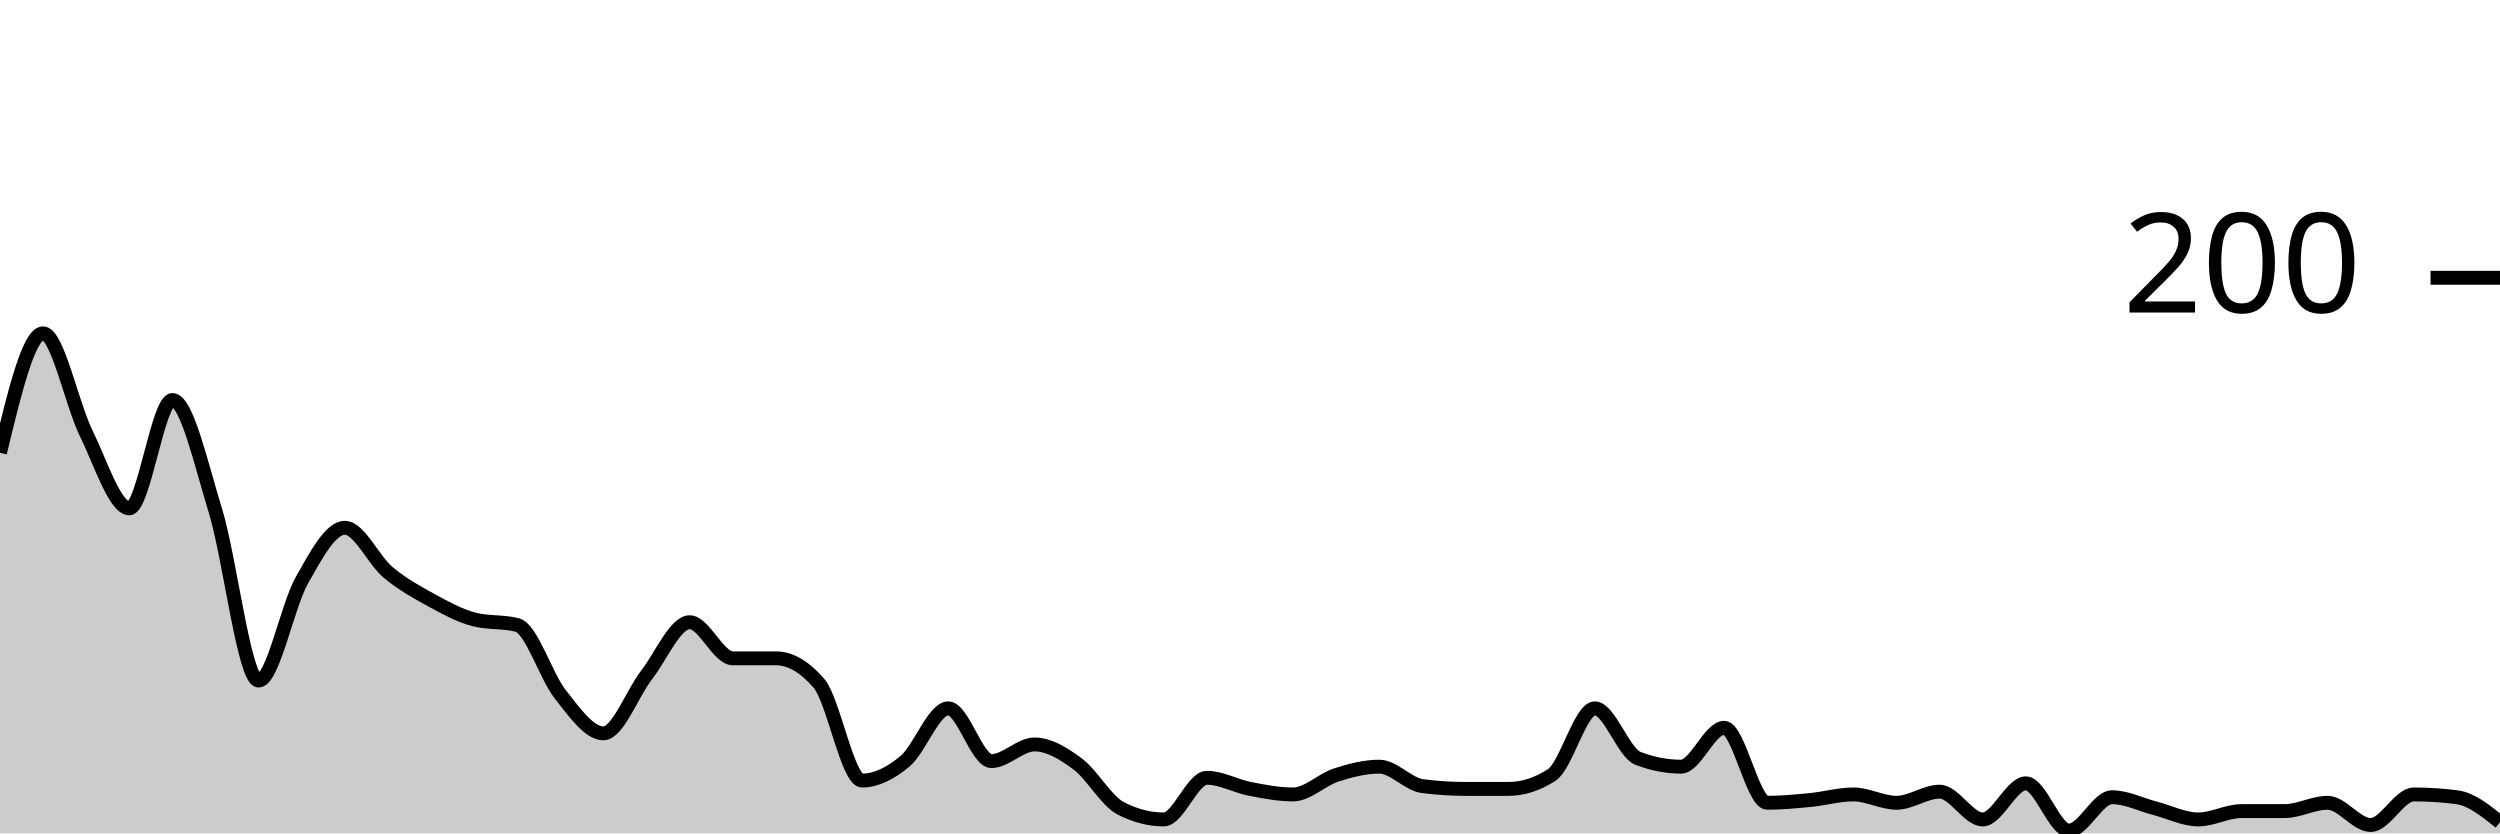
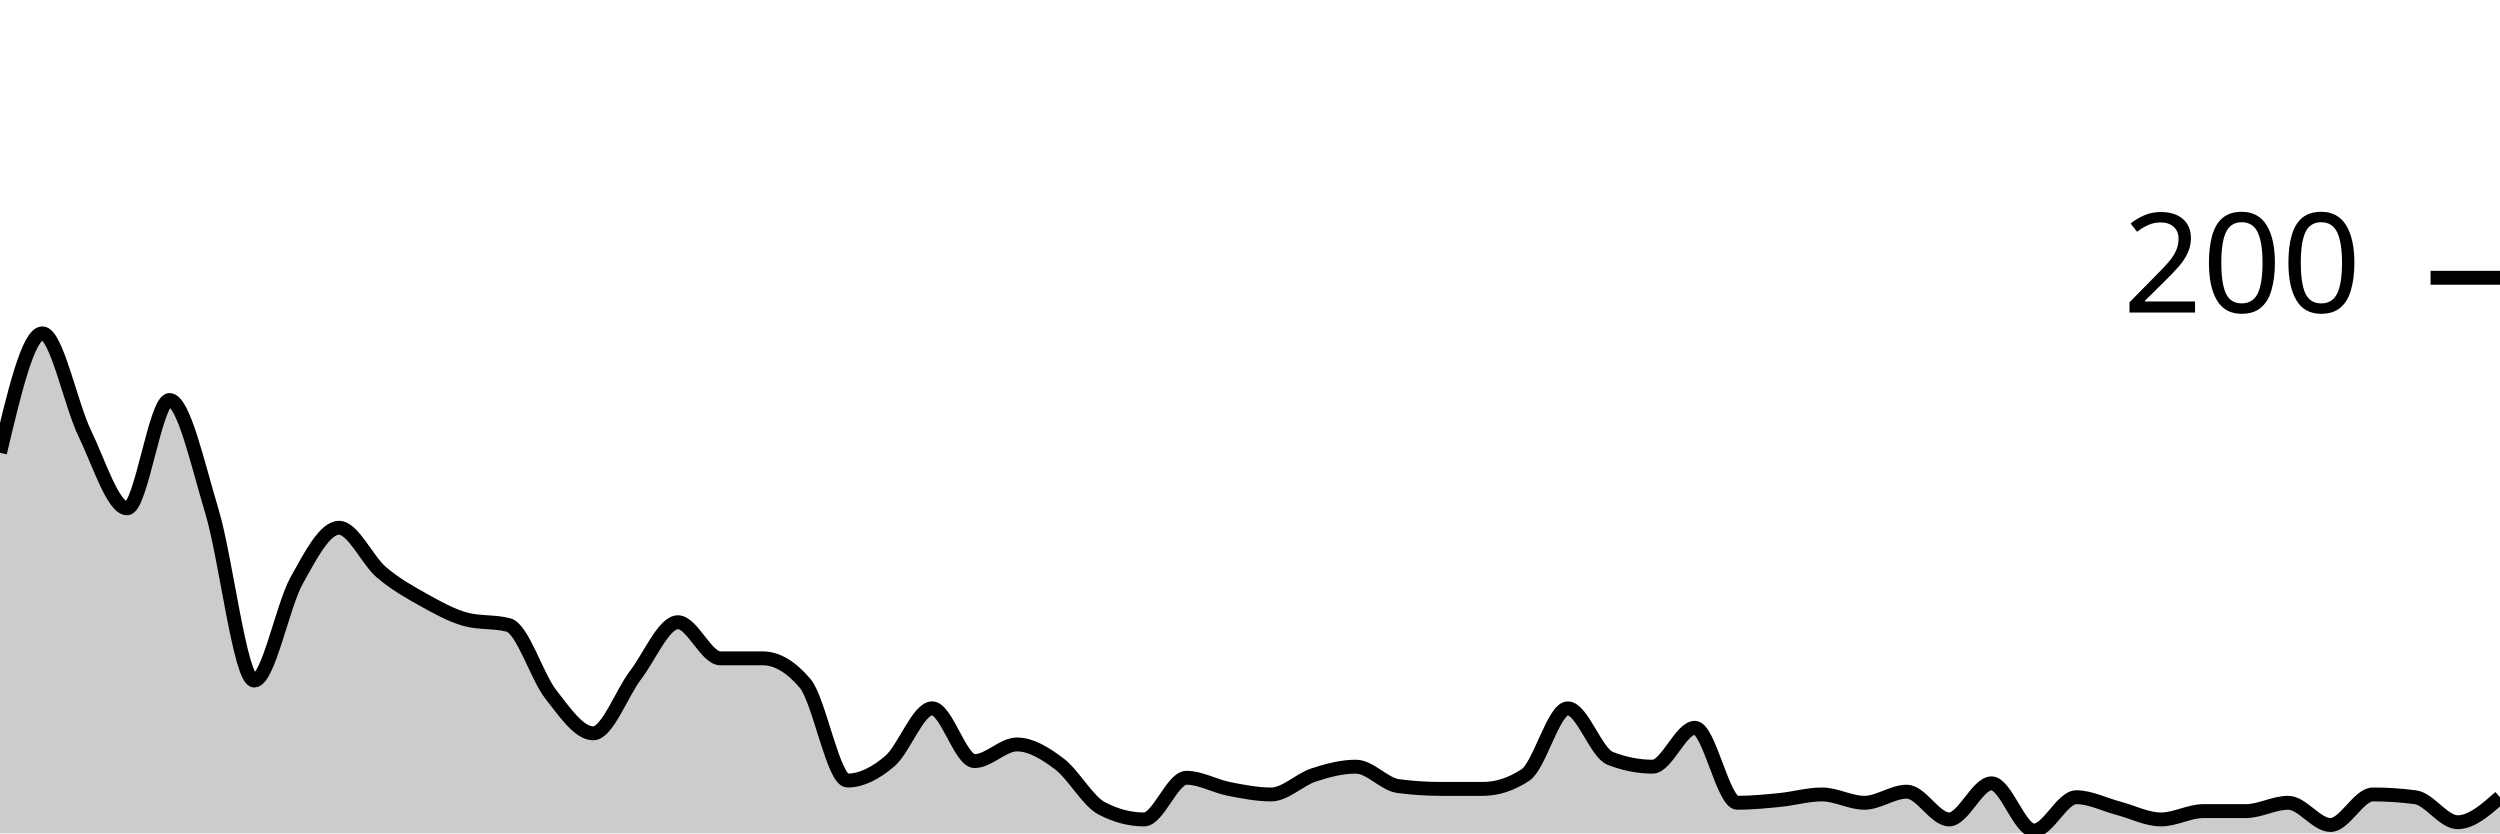
<svg xmlns="http://www.w3.org/2000/svg" viewBox="0 0 180 60">
  <g transform="translate(0,20)">
-     <path class="area" fill="rgba(0, 0, 0, 0.2)" d="M0,12.6C1.034,8.3,2.069,4,3.103,4C4.138,4,5.172,9.1,6.207,11.2C7.241,13.3,8.276,16.6,9.31,16.6C10.345,16.6,11.379,8.8,12.414,8.8C13.448,8.8,14.483,13.433,15.517,16.8C16.552,20.167,17.586,29,18.621,29C19.655,29,20.69,23.633,21.724,21.8C22.759,19.967,23.793,18,24.828,18C25.862,18,26.897,20.333,27.931,21.2C28.966,22.067,30,22.633,31.034,23.2C32.069,23.767,33.103,24.333,34.138,24.6C35.172,24.867,36.207,24.733,37.241,25C38.276,25.267,39.31,28.7,40.345,30C41.379,31.3,42.414,32.8,43.448,32.8C44.483,32.8,45.517,29.933,46.552,28.6C47.586,27.267,48.621,24.8,49.655,24.8C50.69,24.8,51.724,27.4,52.759,27.4C53.793,27.4,54.828,27.4,55.862,27.4C56.897,27.4,57.931,28,58.966,29.2C60,30.4,61.034,36.2,62.069,36.2C63.103,36.2,64.138,35.667,65.172,34.8C66.207,33.933,67.241,31,68.276,31C69.31,31,70.345,34.8,71.379,34.8C72.414,34.8,73.448,33.6,74.483,33.6C75.517,33.6,76.552,34.233,77.586,35C78.621,35.767,79.655,37.667,80.69,38.2C81.724,38.733,82.759,39,83.793,39C84.828,39,85.862,36,86.897,36C87.931,36,88.966,36.6,90,36.8C91.034,37,92.069,37.2,93.103,37.2C94.138,37.2,95.172,36.133,96.207,35.8C97.241,35.467,98.276,35.2,99.31,35.2C100.345,35.2,101.379,36.467,102.414,36.6C103.448,36.733,104.483,36.8,105.517,36.8C106.552,36.8,107.586,36.8,108.621,36.8C109.655,36.8,110.69,36.467,111.724,35.8C112.759,35.133,113.793,31,114.828,31C115.862,31,116.897,34.2,117.931,34.6C118.966,35,120,35.2,121.034,35.2C122.069,35.2,123.103,32.4,124.138,32.4C125.172,32.4,126.207,37.8,127.241,37.8C128.276,37.8,129.31,37.7,130.345,37.6C131.379,37.5,132.414,37.2,133.448,37.2C134.483,37.2,135.517,37.8,136.552,37.8C137.586,37.8,138.621,37,139.655,37C140.69,37,141.724,39,142.759,39C143.793,39,144.828,36.4,145.862,36.4C146.897,36.4,147.931,39.8,148.966,39.8C150,39.8,151.034,37.4,152.069,37.4C153.103,37.4,154.138,37.933,155.172,38.2C156.207,38.467,157.241,39,158.276,39C159.31,39,160.345,38.4,161.379,38.4C162.414,38.4,163.448,38.4,164.483,38.4C165.517,38.4,166.552,37.8,167.586,37.8C168.621,37.8,169.655,39.4,170.69,39.4C171.724,39.4,172.759,37.2,173.793,37.2C174.828,37.2,175.862,37.267,176.897,37.4C177.931,37.533,178.966,38.367,180,39.2L180,40C178.966,40,177.931,40,176.897,40C175.862,40,174.828,40,173.793,40C172.759,40,171.724,40,170.69,40C169.655,40,168.621,40,167.586,40C166.552,40,165.517,40,164.483,40C163.448,40,162.414,40,161.379,40C160.345,40,159.31,40,158.276,40C157.241,40,156.207,40,155.172,40C154.138,40,153.103,40,152.069,40C151.034,40,150,40,148.966,40C147.931,40,146.897,40,145.862,40C144.828,40,143.793,40,142.759,40C141.724,40,140.69,40,139.655,40C138.621,40,137.586,40,136.552,40C135.517,40,134.483,40,133.448,40C132.414,40,131.379,40,130.345,40C129.31,40,128.276,40,127.241,40C126.207,40,125.172,40,124.138,40C123.103,40,122.069,40,121.034,40C120,40,118.966,40,117.931,40C116.897,40,115.862,40,114.828,40C113.793,40,112.759,40,111.724,40C110.69,40,109.655,40,108.621,40C107.586,40,106.552,40,105.517,40C104.483,40,103.448,40,102.414,40C101.379,40,100.345,40,99.31,40C98.276,40,97.241,40,96.207,40C95.172,40,94.138,40,93.103,40C92.069,40,91.034,40,90,40C88.966,40,87.931,40,86.897,40C85.862,40,84.828,40,83.793,40C82.759,40,81.724,40,80.69,40C79.655,40,78.621,40,77.586,40C76.552,40,75.517,40,74.483,40C73.448,40,72.414,40,71.379,40C70.345,40,69.31,40,68.276,40C67.241,40,66.207,40,65.172,40C64.138,40,63.103,40,62.069,40C61.034,40,60,40,58.966,40C57.931,40,56.897,40,55.862,40C54.828,40,53.793,40,52.759,40C51.724,40,50.69,40,49.655,40C48.621,40,47.586,40,46.552,40C45.517,40,44.483,40,43.448,40C42.414,40,41.379,40,40.345,40C39.31,40,38.276,40,37.241,40C36.207,40,35.172,40,34.138,40C33.103,40,32.069,40,31.034,40C30,40,28.966,40,27.931,40C26.897,40,25.862,40,24.828,40C23.793,40,22.759,40,21.724,40C20.69,40,19.655,40,18.621,40C17.586,40,16.552,40,15.517,40C14.483,40,13.448,40,12.414,40C11.379,40,10.345,40,9.31,40C8.276,40,7.241,40,6.207,40C5.172,40,4.138,40,3.103,40C2.069,40,1.034,40,0,40Z" />
-     <path class="line" stroke="black" fill="none" d="M0,12.6C1.034,8.3,2.069,4,3.103,4C4.138,4,5.172,9.1,6.207,11.2C7.241,13.3,8.276,16.6,9.31,16.6C10.345,16.6,11.379,8.8,12.414,8.8C13.448,8.8,14.483,13.433,15.517,16.8C16.552,20.167,17.586,29,18.621,29C19.655,29,20.69,23.633,21.724,21.8C22.759,19.967,23.793,18,24.828,18C25.862,18,26.897,20.333,27.931,21.2C28.966,22.067,30,22.633,31.034,23.2C32.069,23.767,33.103,24.333,34.138,24.6C35.172,24.867,36.207,24.733,37.241,25C38.276,25.267,39.31,28.7,40.345,30C41.379,31.3,42.414,32.8,43.448,32.8C44.483,32.8,45.517,29.933,46.552,28.6C47.586,27.267,48.621,24.8,49.655,24.8C50.69,24.8,51.724,27.4,52.759,27.4C53.793,27.4,54.828,27.4,55.862,27.4C56.897,27.4,57.931,28,58.966,29.2C60,30.4,61.034,36.2,62.069,36.2C63.103,36.2,64.138,35.667,65.172,34.8C66.207,33.933,67.241,31,68.276,31C69.31,31,70.345,34.8,71.379,34.8C72.414,34.8,73.448,33.6,74.483,33.6C75.517,33.6,76.552,34.233,77.586,35C78.621,35.767,79.655,37.667,80.69,38.2C81.724,38.733,82.759,39,83.793,39C84.828,39,85.862,36,86.897,36C87.931,36,88.966,36.6,90,36.8C91.034,37,92.069,37.2,93.103,37.2C94.138,37.2,95.172,36.133,96.207,35.8C97.241,35.467,98.276,35.2,99.31,35.2C100.345,35.2,101.379,36.467,102.414,36.6C103.448,36.733,104.483,36.8,105.517,36.8C106.552,36.8,107.586,36.8,108.621,36.8C109.655,36.8,110.69,36.467,111.724,35.8C112.759,35.133,113.793,31,114.828,31C115.862,31,116.897,34.2,117.931,34.6C118.966,35,120,35.2,121.034,35.2C122.069,35.2,123.103,32.4,124.138,32.4C125.172,32.4,126.207,37.8,127.241,37.8C128.276,37.8,129.31,37.7,130.345,37.6C131.379,37.5,132.414,37.2,133.448,37.2C134.483,37.2,135.517,37.8,136.552,37.8C137.586,37.8,138.621,37,139.655,37C140.69,37,141.724,39,142.759,39C143.793,39,144.828,36.4,145.862,36.4C146.897,36.4,147.931,39.8,148.966,39.8C150,39.8,151.034,37.4,152.069,37.4C153.103,37.4,154.138,37.933,155.172,38.2C156.207,38.467,157.241,39,158.276,39C159.31,39,160.345,38.4,161.379,38.4C162.414,38.4,163.448,38.4,164.483,38.4C165.517,38.4,166.552,37.8,167.586,37.8C168.621,37.8,169.655,39.4,170.69,39.4C171.724,39.4,172.759,37.2,173.793,37.2C174.828,37.2,175.862,37.267,176.897,37.4C177.931,37.533,178.966,38.367,180,39.2" />
+     <path class="area" fill="rgba(0, 0, 0, 0.2)" d="M0,12.6C1.017,8.3,2.034,4,3.051,4C4.068,4,5.085,9.1,6.102,11.2C7.119,13.3,8.136,16.6,9.153,16.6C10.169,16.6,11.186,8.8,12.203,8.8C13.22,8.8,14.237,13.433,15.254,16.8C16.271,20.167,17.288,29,18.305,29C19.322,29,20.339,23.633,21.356,21.8C22.373,19.967,23.39,18,24.407,18C25.424,18,26.441,20.333,27.458,21.2C28.475,22.067,29.492,22.633,30.508,23.2C31.525,23.767,32.542,24.333,33.559,24.6C34.576,24.867,35.593,24.733,36.61,25C37.627,25.267,38.644,28.7,39.661,30C40.678,31.3,41.695,32.8,42.712,32.8C43.729,32.8,44.746,29.933,45.763,28.6C46.78,27.267,47.797,24.8,48.814,24.8C49.831,24.8,50.847,27.4,51.864,27.4C52.881,27.4,53.898,27.4,54.915,27.4C55.932,27.4,56.949,28,57.966,29.2C58.983,30.4,60,36.2,61.017,36.2C62.034,36.2,63.051,35.667,64.068,34.8C65.085,33.933,66.102,31,67.119,31C68.136,31,69.153,34.8,70.169,34.8C71.186,34.8,72.203,33.6,73.22,33.6C74.237,33.6,75.254,34.233,76.271,35C77.288,35.767,78.305,37.667,79.322,38.2C80.339,38.733,81.356,39,82.373,39C83.39,39,84.407,36,85.424,36C86.441,36,87.458,36.6,88.475,36.8C89.492,37,90.508,37.2,91.525,37.2C92.542,37.2,93.559,36.133,94.576,35.8C95.593,35.467,96.61,35.2,97.627,35.2C98.644,35.2,99.661,36.467,100.678,36.6C101.695,36.733,102.712,36.8,103.729,36.8C104.746,36.8,105.763,36.8,106.78,36.8C107.797,36.8,108.814,36.467,109.831,35.8C110.847,35.133,111.864,31,112.881,31C113.898,31,114.915,34.2,115.932,34.6C116.949,35,117.966,35.2,118.983,35.2C120,35.2,121.017,32.4,122.034,32.4C123.051,32.4,124.068,37.8,125.085,37.8C126.102,37.8,127.119,37.7,128.136,37.6C129.153,37.5,130.169,37.2,131.186,37.2C132.203,37.2,133.22,37.8,134.237,37.8C135.254,37.8,136.271,37,137.288,37C138.305,37,139.322,39,140.339,39C141.356,39,142.373,36.4,143.39,36.4C144.407,36.4,145.424,39.8,146.441,39.8C147.458,39.8,148.475,37.4,149.492,37.4C150.508,37.4,151.525,37.933,152.542,38.2C153.559,38.467,154.576,39,155.593,39C156.61,39,157.627,38.4,158.644,38.4C159.661,38.4,160.678,38.4,161.695,38.4C162.712,38.4,163.729,37.8,164.746,37.8C165.763,37.8,166.78,39.4,167.797,39.4C168.814,39.4,169.831,37.2,170.847,37.2C171.864,37.2,172.881,37.267,173.898,37.4C174.915,37.533,175.932,39.2,176.949,39.2C177.966,39.2,178.983,38.3,180,37.4L180,40C178.983,40,177.966,40,176.949,40C175.932,40,174.915,40,173.898,40C172.881,40,171.864,40,170.847,40C169.831,40,168.814,40,167.797,40C166.78,40,165.763,40,164.746,40C163.729,40,162.712,40,161.695,40C160.678,40,159.661,40,158.644,40C157.627,40,156.61,40,155.593,40C154.576,40,153.559,40,152.542,40C151.525,40,150.508,40,149.492,40C148.475,40,147.458,40,146.441,40C145.424,40,144.407,40,143.39,40C142.373,40,141.356,40,140.339,40C139.322,40,138.305,40,137.288,40C136.271,40,135.254,40,134.237,40C133.22,40,132.203,40,131.186,40C130.169,40,129.153,40,128.136,40C127.119,40,126.102,40,125.085,40C124.068,40,123.051,40,122.034,40C121.017,40,120,40,118.983,40C117.966,40,116.949,40,115.932,40C114.915,40,113.898,40,112.881,40C111.864,40,110.847,40,109.831,40C108.814,40,107.797,40,106.78,40C105.763,40,104.746,40,103.729,40C102.712,40,101.695,40,100.678,40C99.661,40,98.644,40,97.627,40C96.61,40,95.593,40,94.576,40C93.559,40,92.542,40,91.525,40C90.508,40,89.492,40,88.475,40C87.458,40,86.441,40,85.424,40C84.407,40,83.39,40,82.373,40C81.356,40,80.339,40,79.322,40C78.305,40,77.288,40,76.271,40C75.254,40,74.237,40,73.22,40C72.203,40,71.186,40,70.169,40C69.153,40,68.136,40,67.119,40C66.102,40,65.085,40,64.068,40C63.051,40,62.034,40,61.017,40C60,40,58.983,40,57.966,40C56.949,40,55.932,40,54.915,40C53.898,40,52.881,40,51.864,40C50.847,40,49.831,40,48.814,40C47.797,40,46.78,40,45.763,40C44.746,40,43.729,40,42.712,40C41.695,40,40.678,40,39.661,40C38.644,40,37.627,40,36.61,40C35.593,40,34.576,40,33.559,40C32.542,40,31.525,40,30.508,40C29.492,40,28.475,40,27.458,40C26.441,40,25.424,40,24.407,40C23.39,40,22.373,40,21.356,40C20.339,40,19.322,40,18.305,40C17.288,40,16.271,40,15.254,40C14.237,40,13.22,40,12.203,40C11.186,40,10.169,40,9.153,40C8.136,40,7.119,40,6.102,40C5.085,40,4.068,40,3.051,40C2.034,40,1.017,40,0,40Z" />
+     <path class="line" stroke="black" fill="none" d="M0,12.6C1.017,8.3,2.034,4,3.051,4C4.068,4,5.085,9.1,6.102,11.2C7.119,13.3,8.136,16.6,9.153,16.6C10.169,16.6,11.186,8.8,12.203,8.8C13.22,8.8,14.237,13.433,15.254,16.8C16.271,20.167,17.288,29,18.305,29C19.322,29,20.339,23.633,21.356,21.8C22.373,19.967,23.39,18,24.407,18C25.424,18,26.441,20.333,27.458,21.2C28.475,22.067,29.492,22.633,30.508,23.2C31.525,23.767,32.542,24.333,33.559,24.6C34.576,24.867,35.593,24.733,36.61,25C37.627,25.267,38.644,28.7,39.661,30C40.678,31.3,41.695,32.8,42.712,32.8C43.729,32.8,44.746,29.933,45.763,28.6C46.78,27.267,47.797,24.8,48.814,24.8C49.831,24.8,50.847,27.4,51.864,27.4C52.881,27.4,53.898,27.4,54.915,27.4C55.932,27.4,56.949,28,57.966,29.2C58.983,30.4,60,36.2,61.017,36.2C62.034,36.2,63.051,35.667,64.068,34.8C65.085,33.933,66.102,31,67.119,31C68.136,31,69.153,34.8,70.169,34.8C71.186,34.8,72.203,33.6,73.22,33.6C74.237,33.6,75.254,34.233,76.271,35C77.288,35.767,78.305,37.667,79.322,38.2C80.339,38.733,81.356,39,82.373,39C83.39,39,84.407,36,85.424,36C86.441,36,87.458,36.6,88.475,36.8C89.492,37,90.508,37.2,91.525,37.2C92.542,37.2,93.559,36.133,94.576,35.8C95.593,35.467,96.61,35.2,97.627,35.2C98.644,35.2,99.661,36.467,100.678,36.6C101.695,36.733,102.712,36.8,103.729,36.8C104.746,36.8,105.763,36.8,106.78,36.8C107.797,36.8,108.814,36.467,109.831,35.8C110.847,35.133,111.864,31,112.881,31C113.898,31,114.915,34.2,115.932,34.6C116.949,35,117.966,35.2,118.983,35.2C120,35.2,121.017,32.4,122.034,32.4C123.051,32.4,124.068,37.8,125.085,37.8C126.102,37.8,127.119,37.7,128.136,37.6C129.153,37.5,130.169,37.2,131.186,37.2C132.203,37.2,133.22,37.8,134.237,37.8C135.254,37.8,136.271,37,137.288,37C138.305,37,139.322,39,140.339,39C141.356,39,142.373,36.4,143.39,36.4C144.407,36.4,145.424,39.8,146.441,39.8C147.458,39.8,148.475,37.4,149.492,37.4C150.508,37.4,151.525,37.933,152.542,38.2C153.559,38.467,154.576,39,155.593,39C156.61,39,157.627,38.4,158.644,38.4C159.661,38.4,160.678,38.4,161.695,38.4C162.712,38.4,163.729,37.8,164.746,37.8C165.763,37.8,166.78,39.4,167.797,39.4C168.814,39.4,169.831,37.2,170.847,37.2C171.864,37.2,172.881,37.267,173.898,37.4C174.915,37.533,175.932,39.2,176.949,39.2C177.966,39.2,178.983,38.3,180,37.4" />
    <path class="axis-ceiling" stroke-width="1" stroke="black" fill="none" d="M175,0L180,0" />
    <text class="axis-ceiling-label" font-family="sans-serif" text-anchor="end" font-size="10px" x="170" y="2.5">200</text>
  </g>
</svg>
